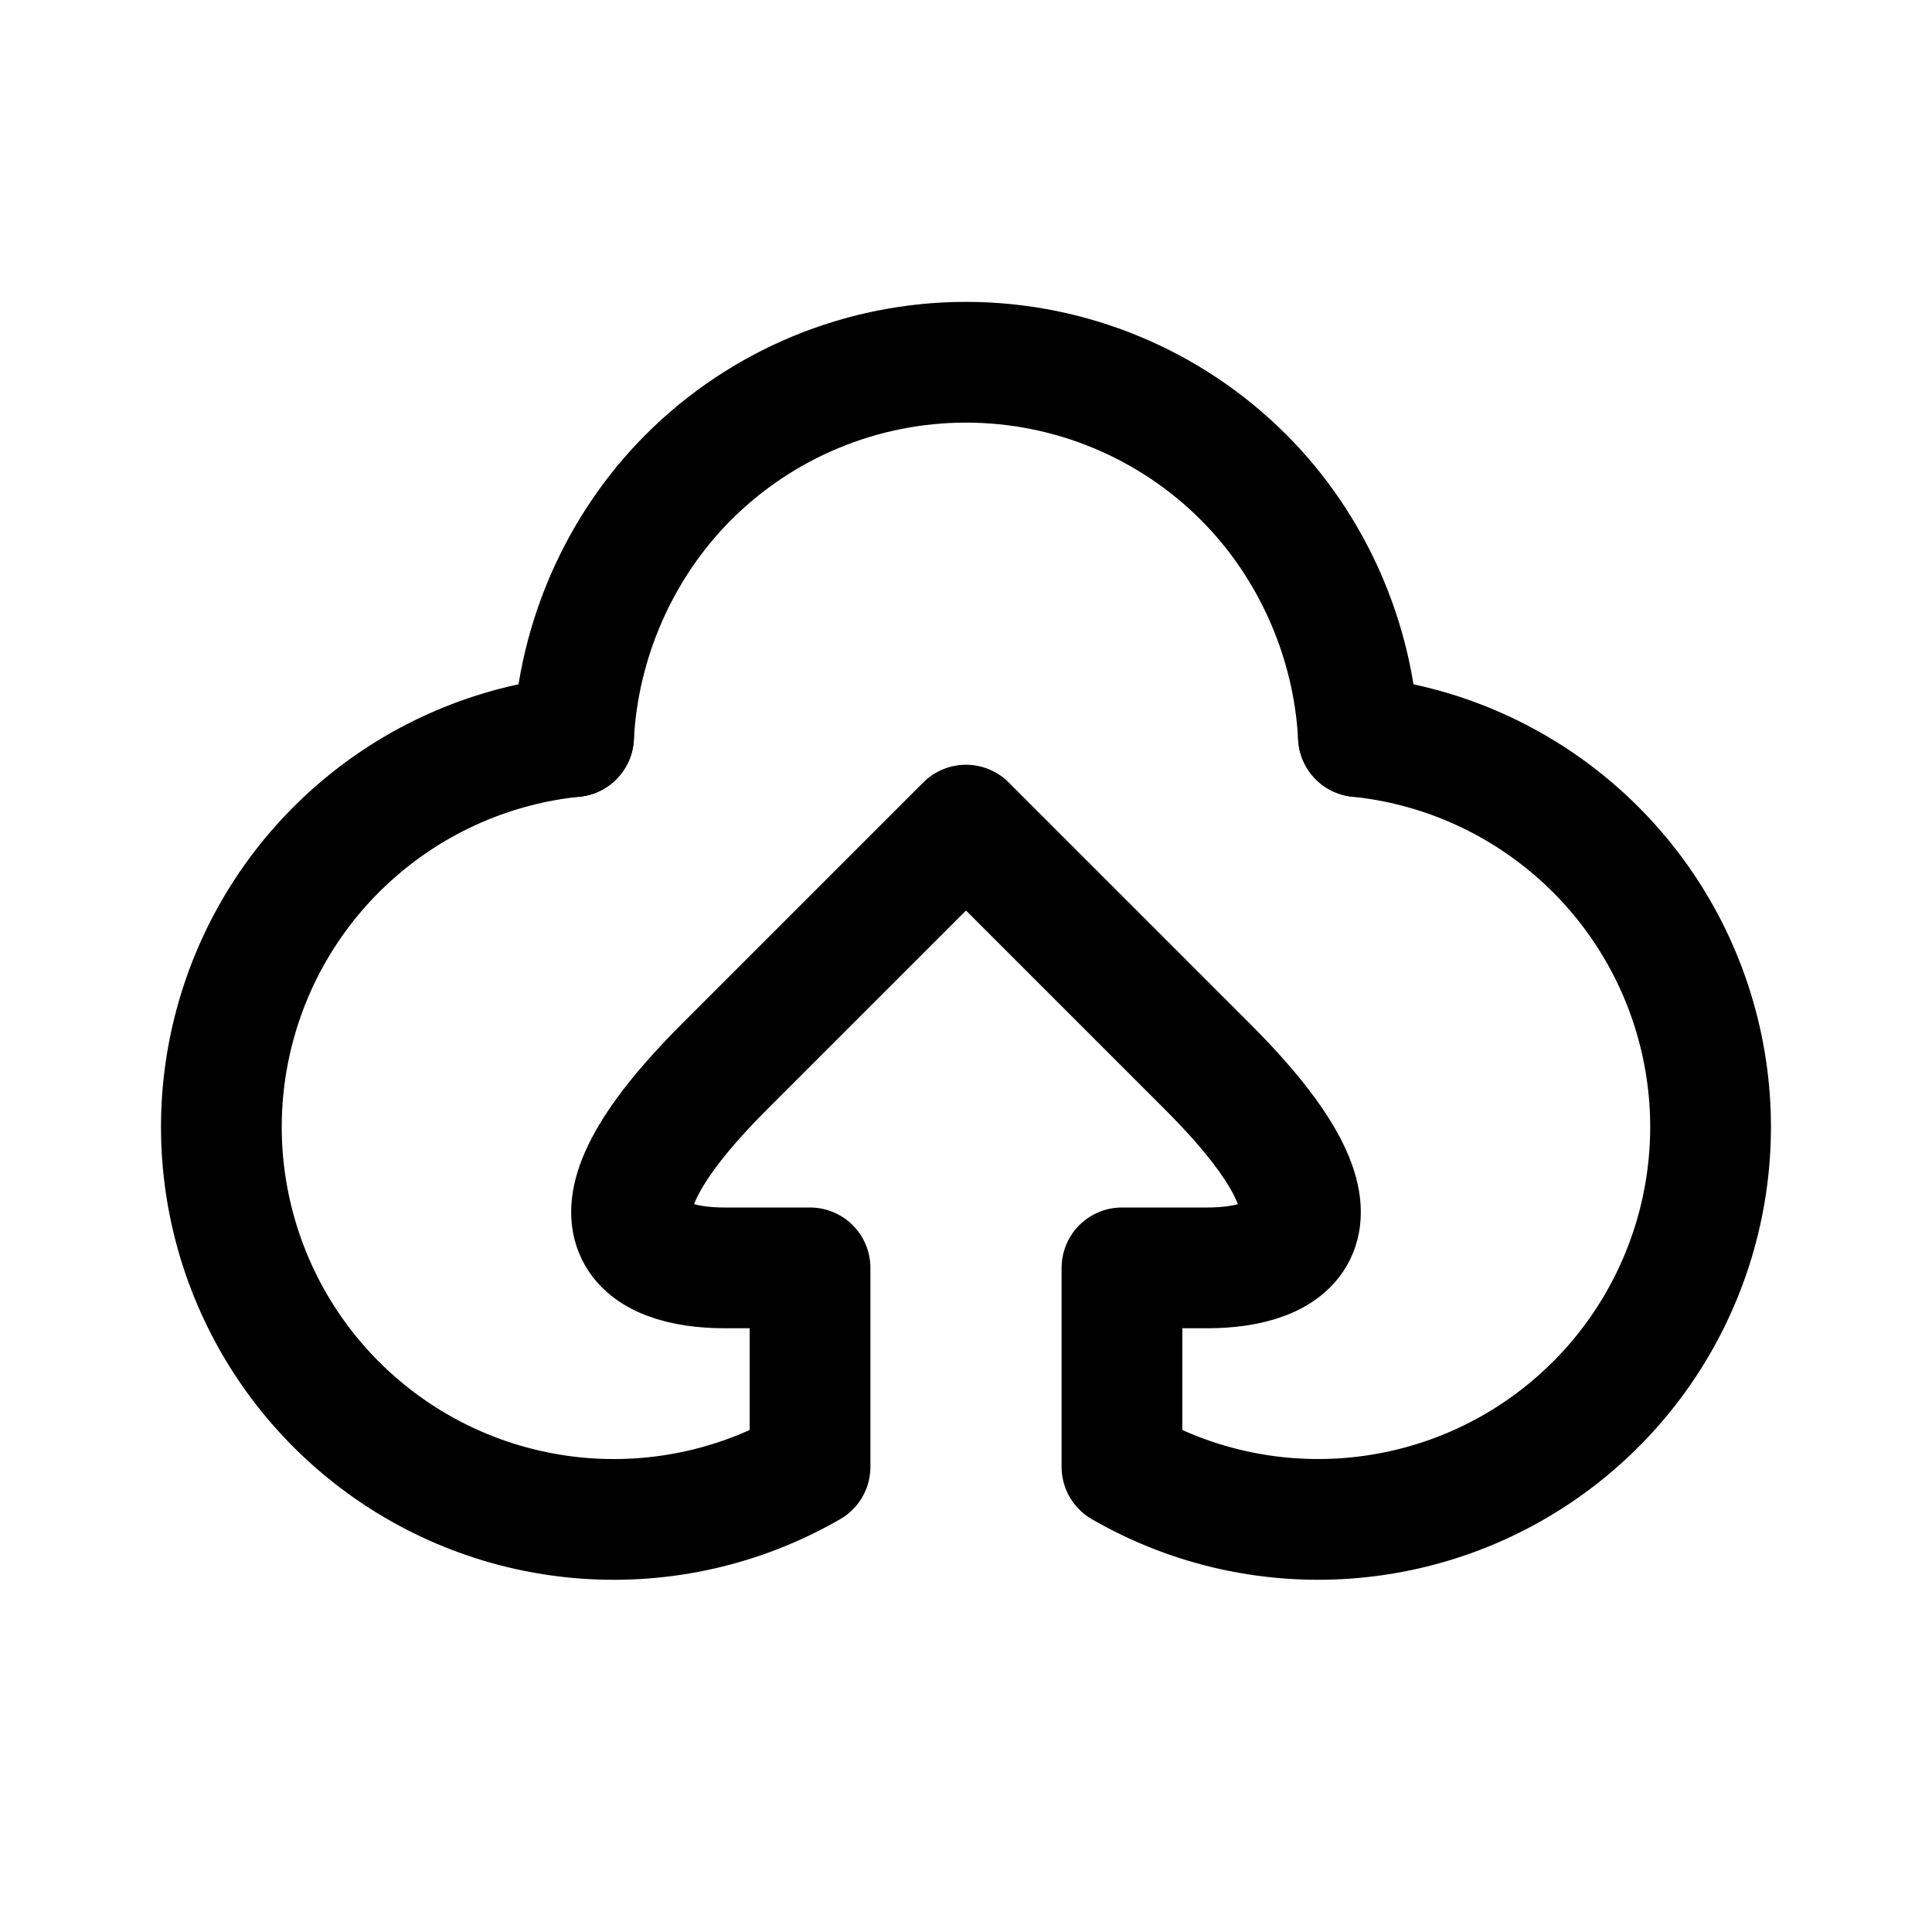
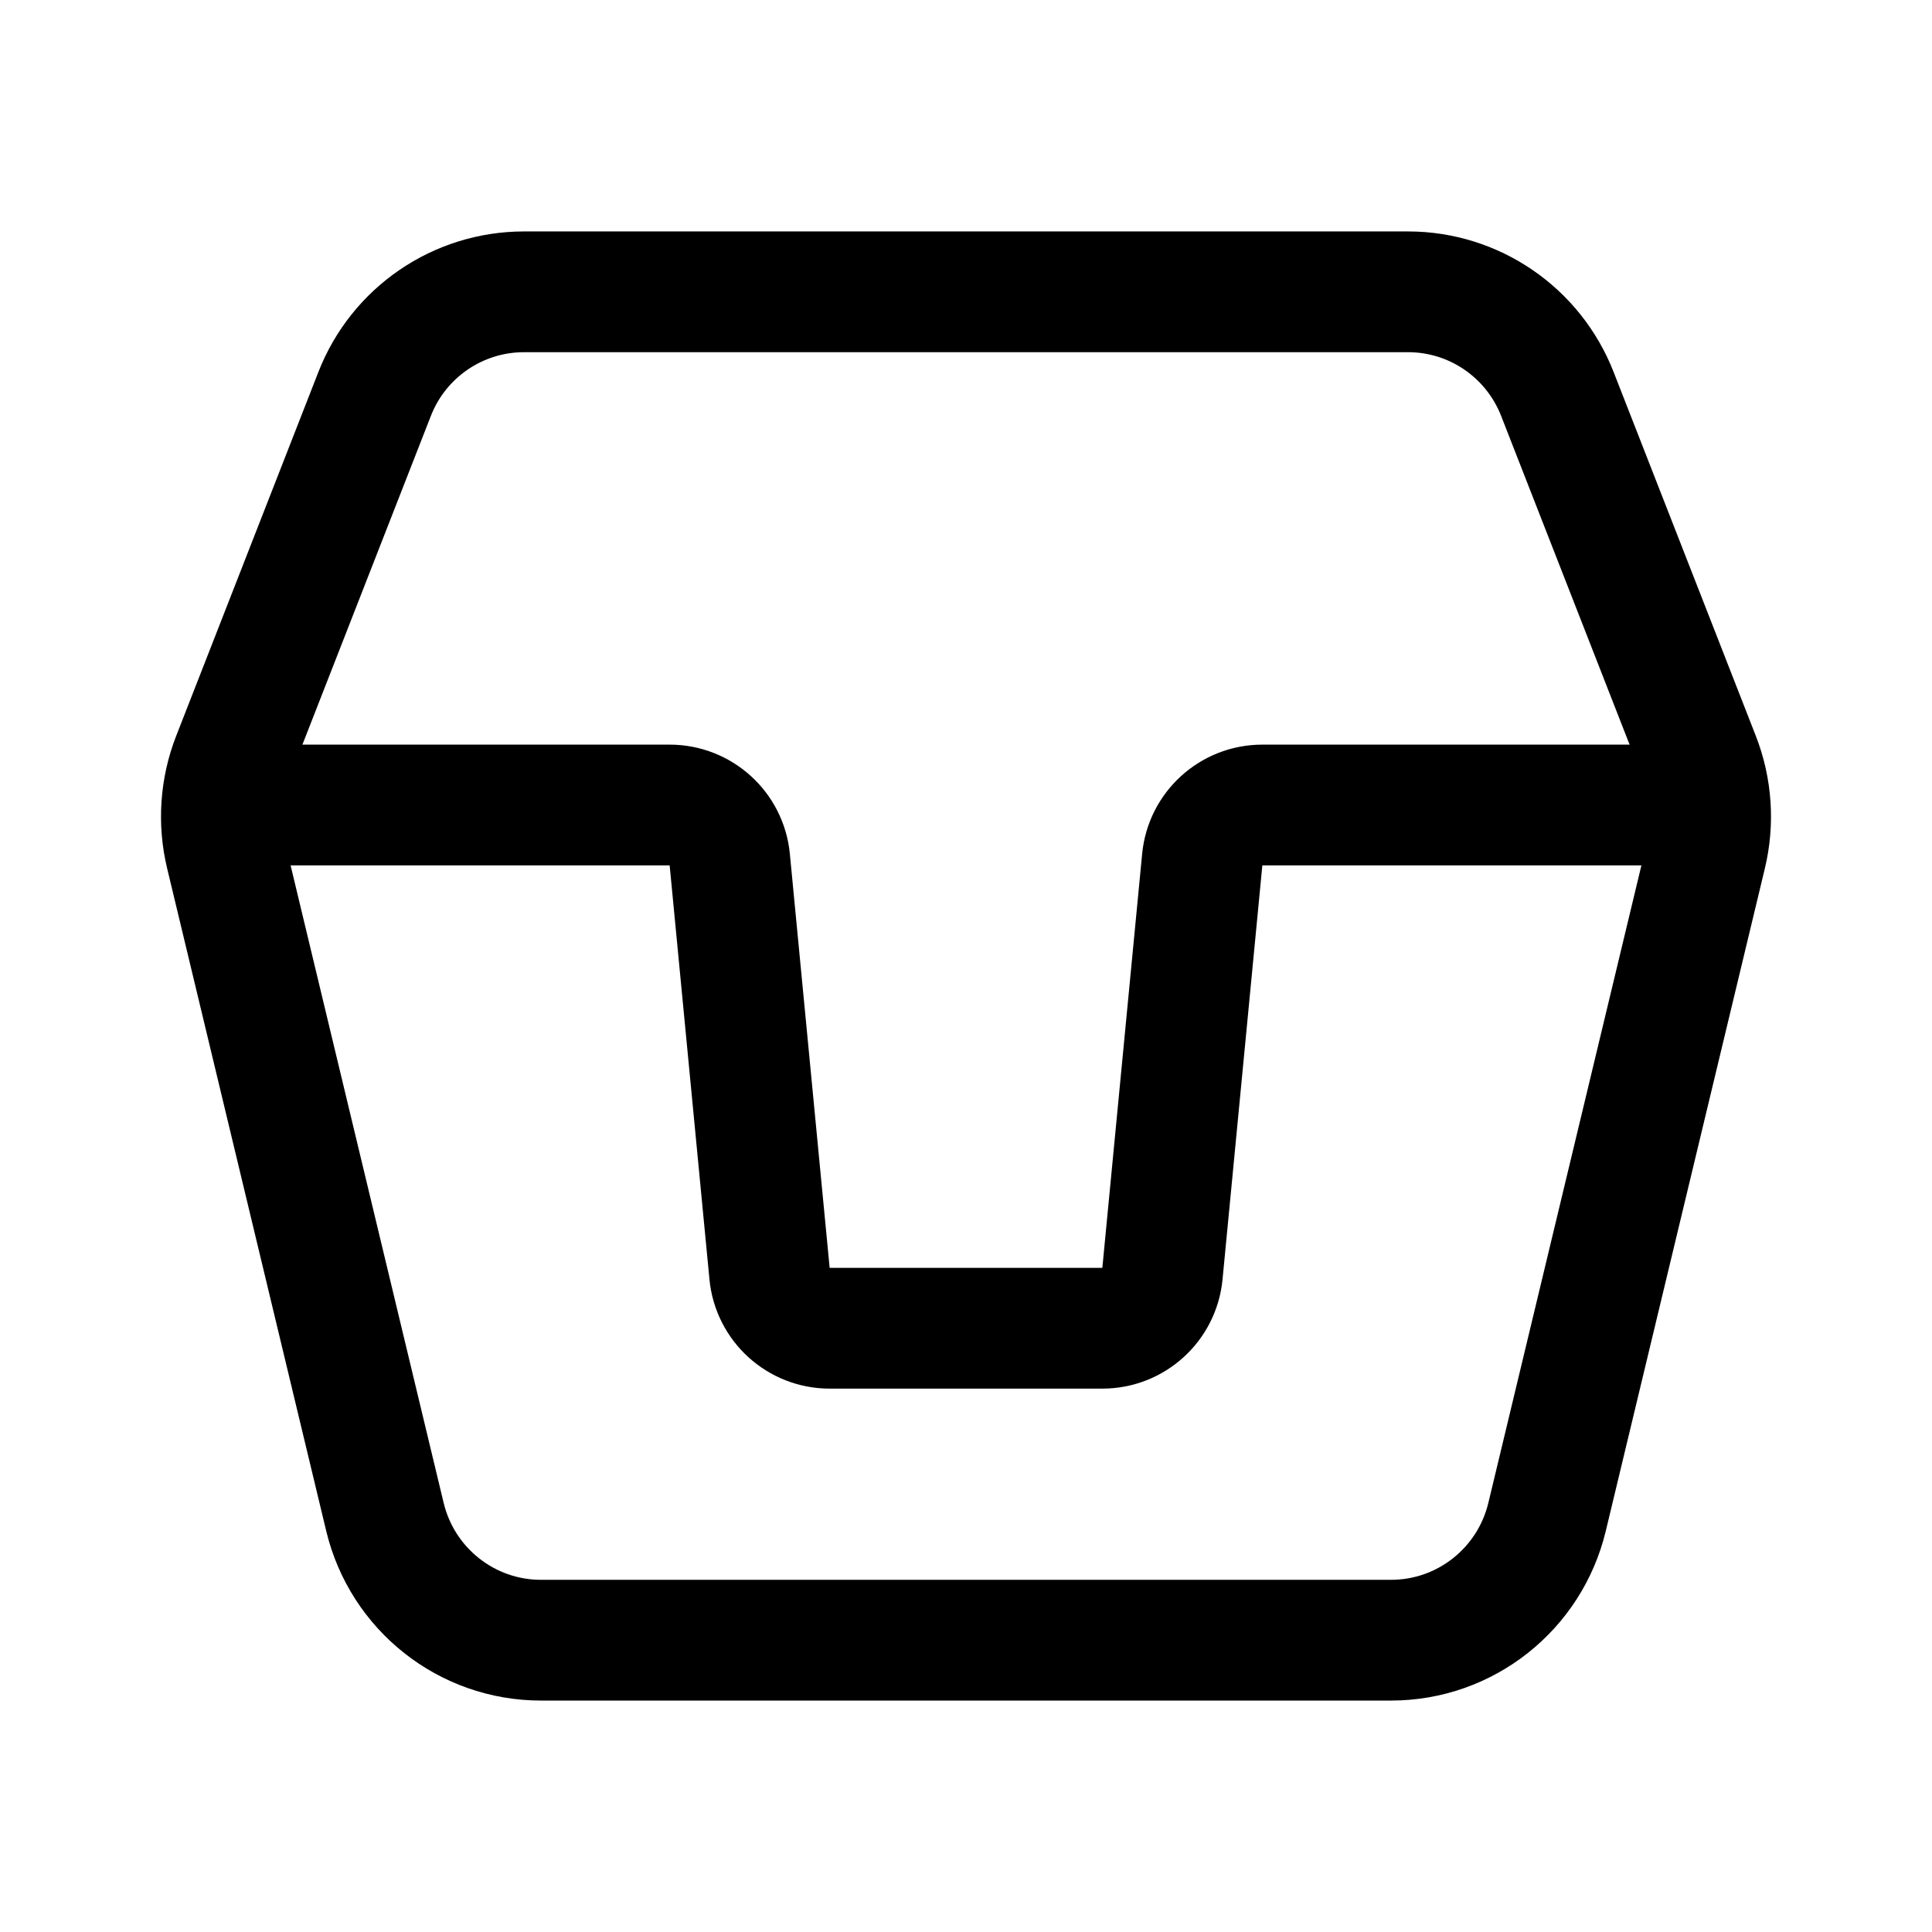
- <svg xmlns="http://www.w3.org/2000/svg" width="192" height="192" fill="none" stroke="#000" stroke-linecap="round" stroke-linejoin="round" stroke-width="12" viewBox="0 0 192 192">
-   <path d="M96 36a39 39 0 0 1 27.577 11.423c6.841 6.841 10.93 16.172 11.423 25.787M96 36a39 39 0 0 0-27.577 11.423C61.582 54.264 57.493 63.595 57 73.21" />
-   <path d="m96 82 24 24c16 16 8 20 0 20h-8.5v19.775a38.999 38.999 0 1 0 23.5-72.57M96 82l-24 24c-16 16-8 20 0 20h8.5v19.775A39 39 0 1 1 57 73.205" />
+ <svg xmlns="http://www.w3.org/2000/svg" width="192" height="192" viewBox="0 0 192 192" fill="none">
+   <path d="M37.227 39.159A15.94 15.94 0 0 1 52.069 29h87.862c6.559 0 12.448 4.03 14.842 10.159l14.127 36.15a16.052 16.052 0 0 1 .656 9.59l-15.81 65.849c-1.726 7.187-8.133 12.252-15.5 12.252H53.754c-7.367 0-13.774-5.065-15.5-12.252l-15.81-65.85a16.054 16.054 0 0 1 .657-9.589l14.126-36.15Z" stroke="#000" stroke-width="12" stroke-linecap="round" stroke-linejoin="round" />
+   <path d="M166 80h-40.549a6 6 0 0 0-5.973 5.426l-3.956 41.148a6 6 0 0 1-5.973 5.426H82.451a6 6 0 0 1-5.973-5.426l-3.956-41.148A6 6 0 0 0 66.549 80H26" stroke="#000" stroke-width="12" stroke-linecap="round" stroke-linejoin="round" />
</svg>
